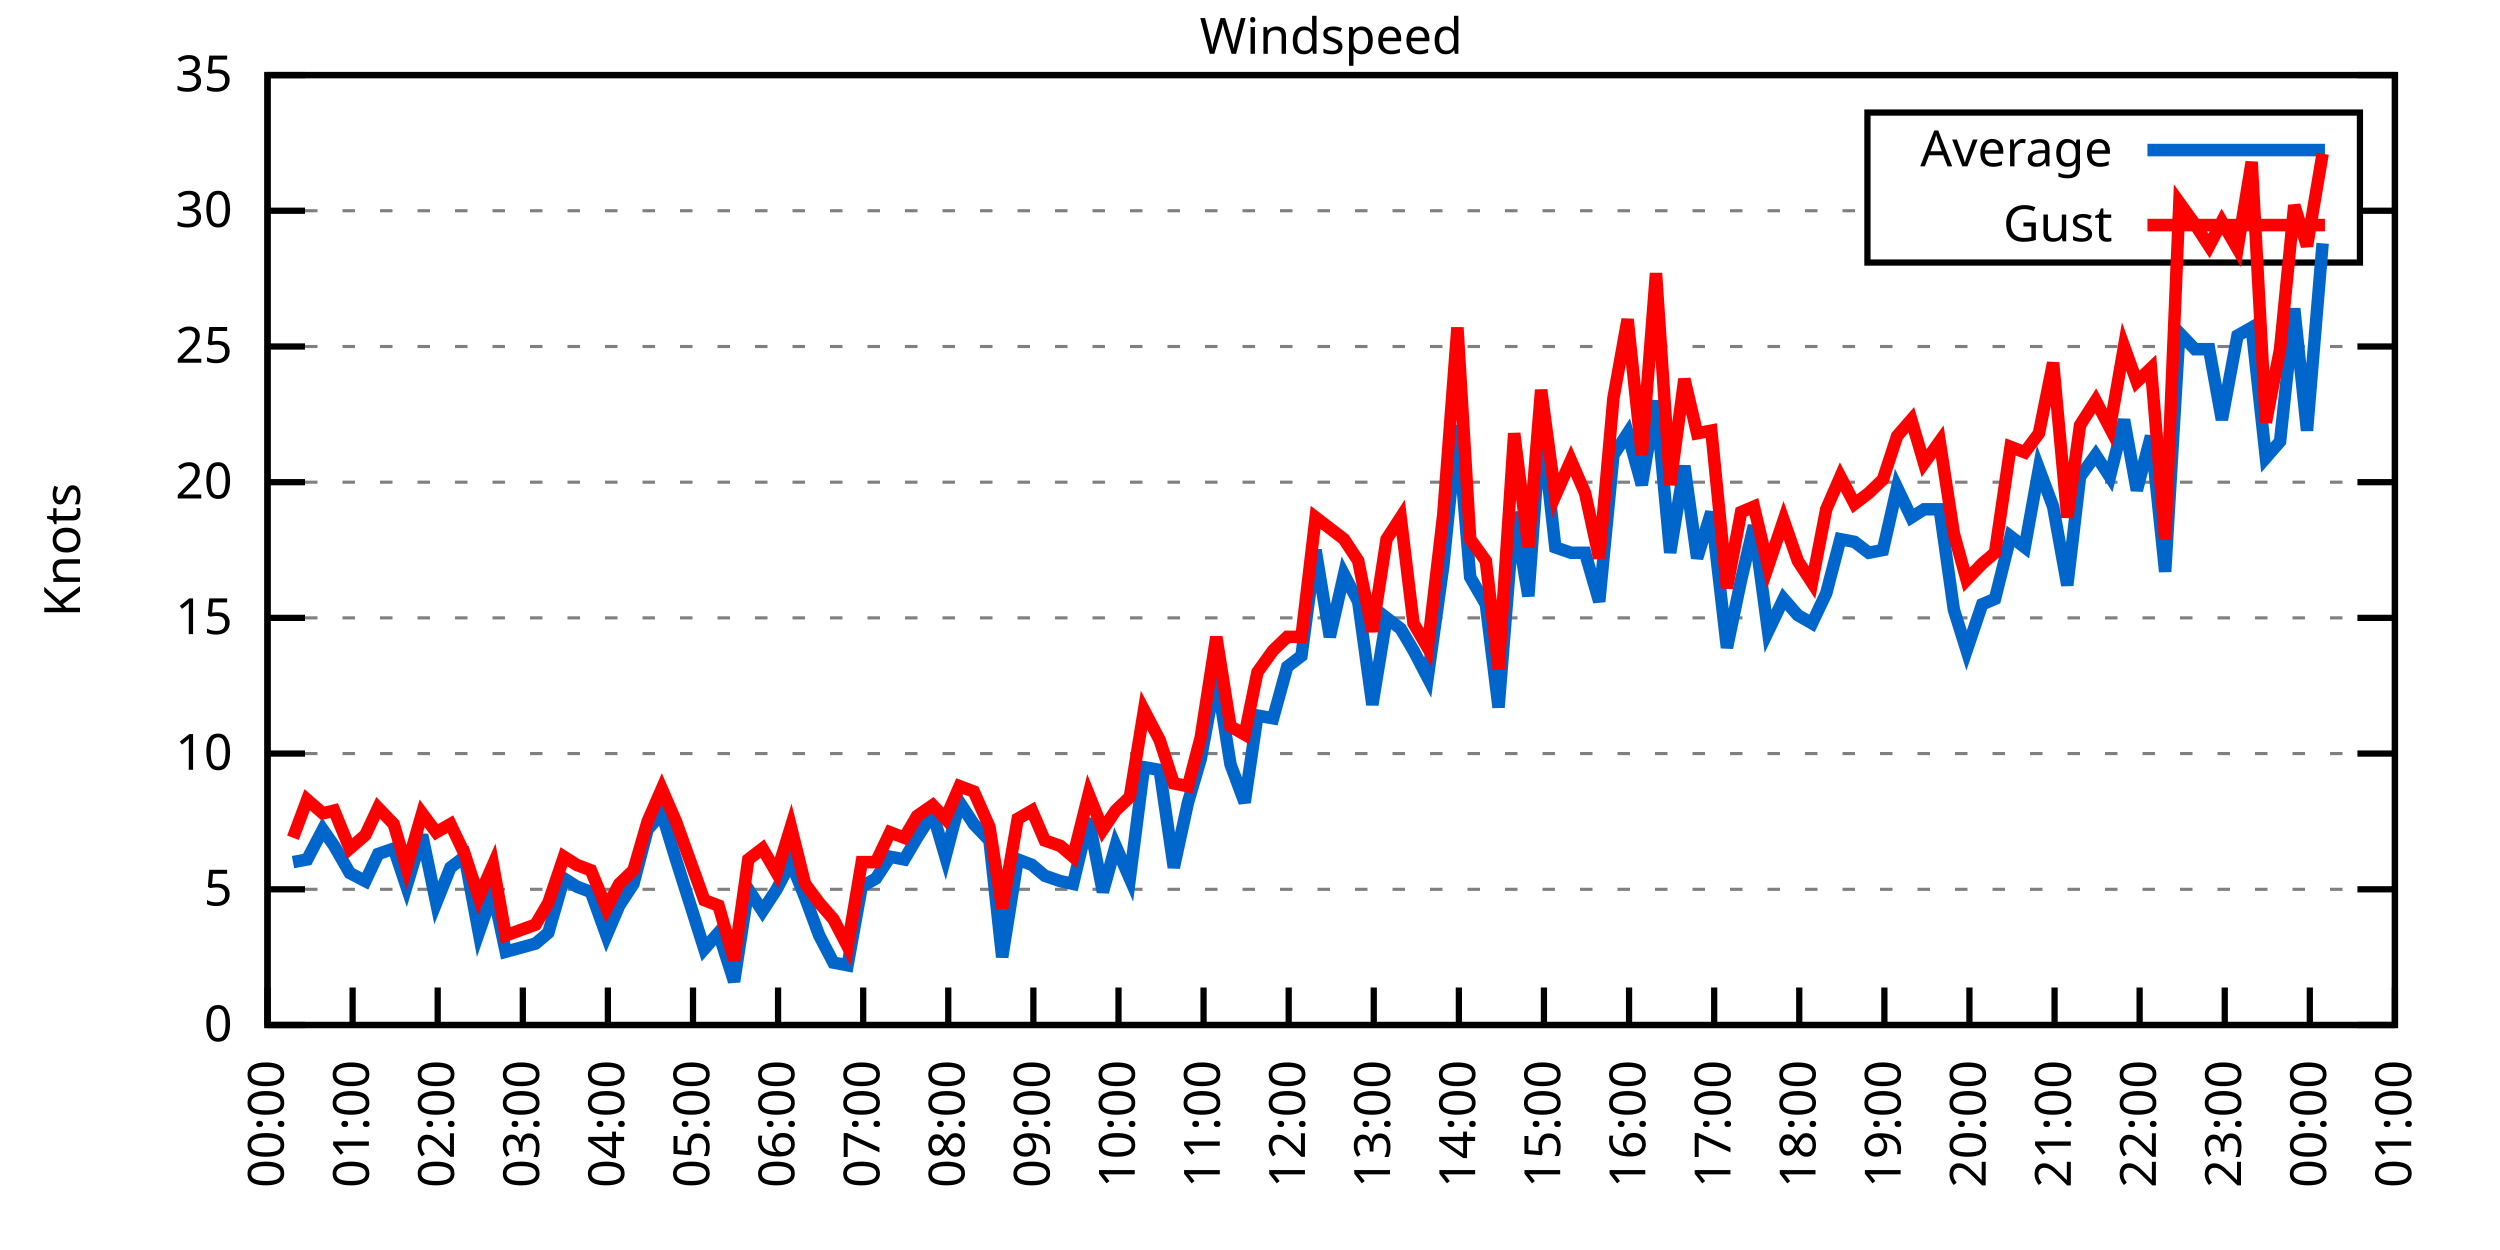
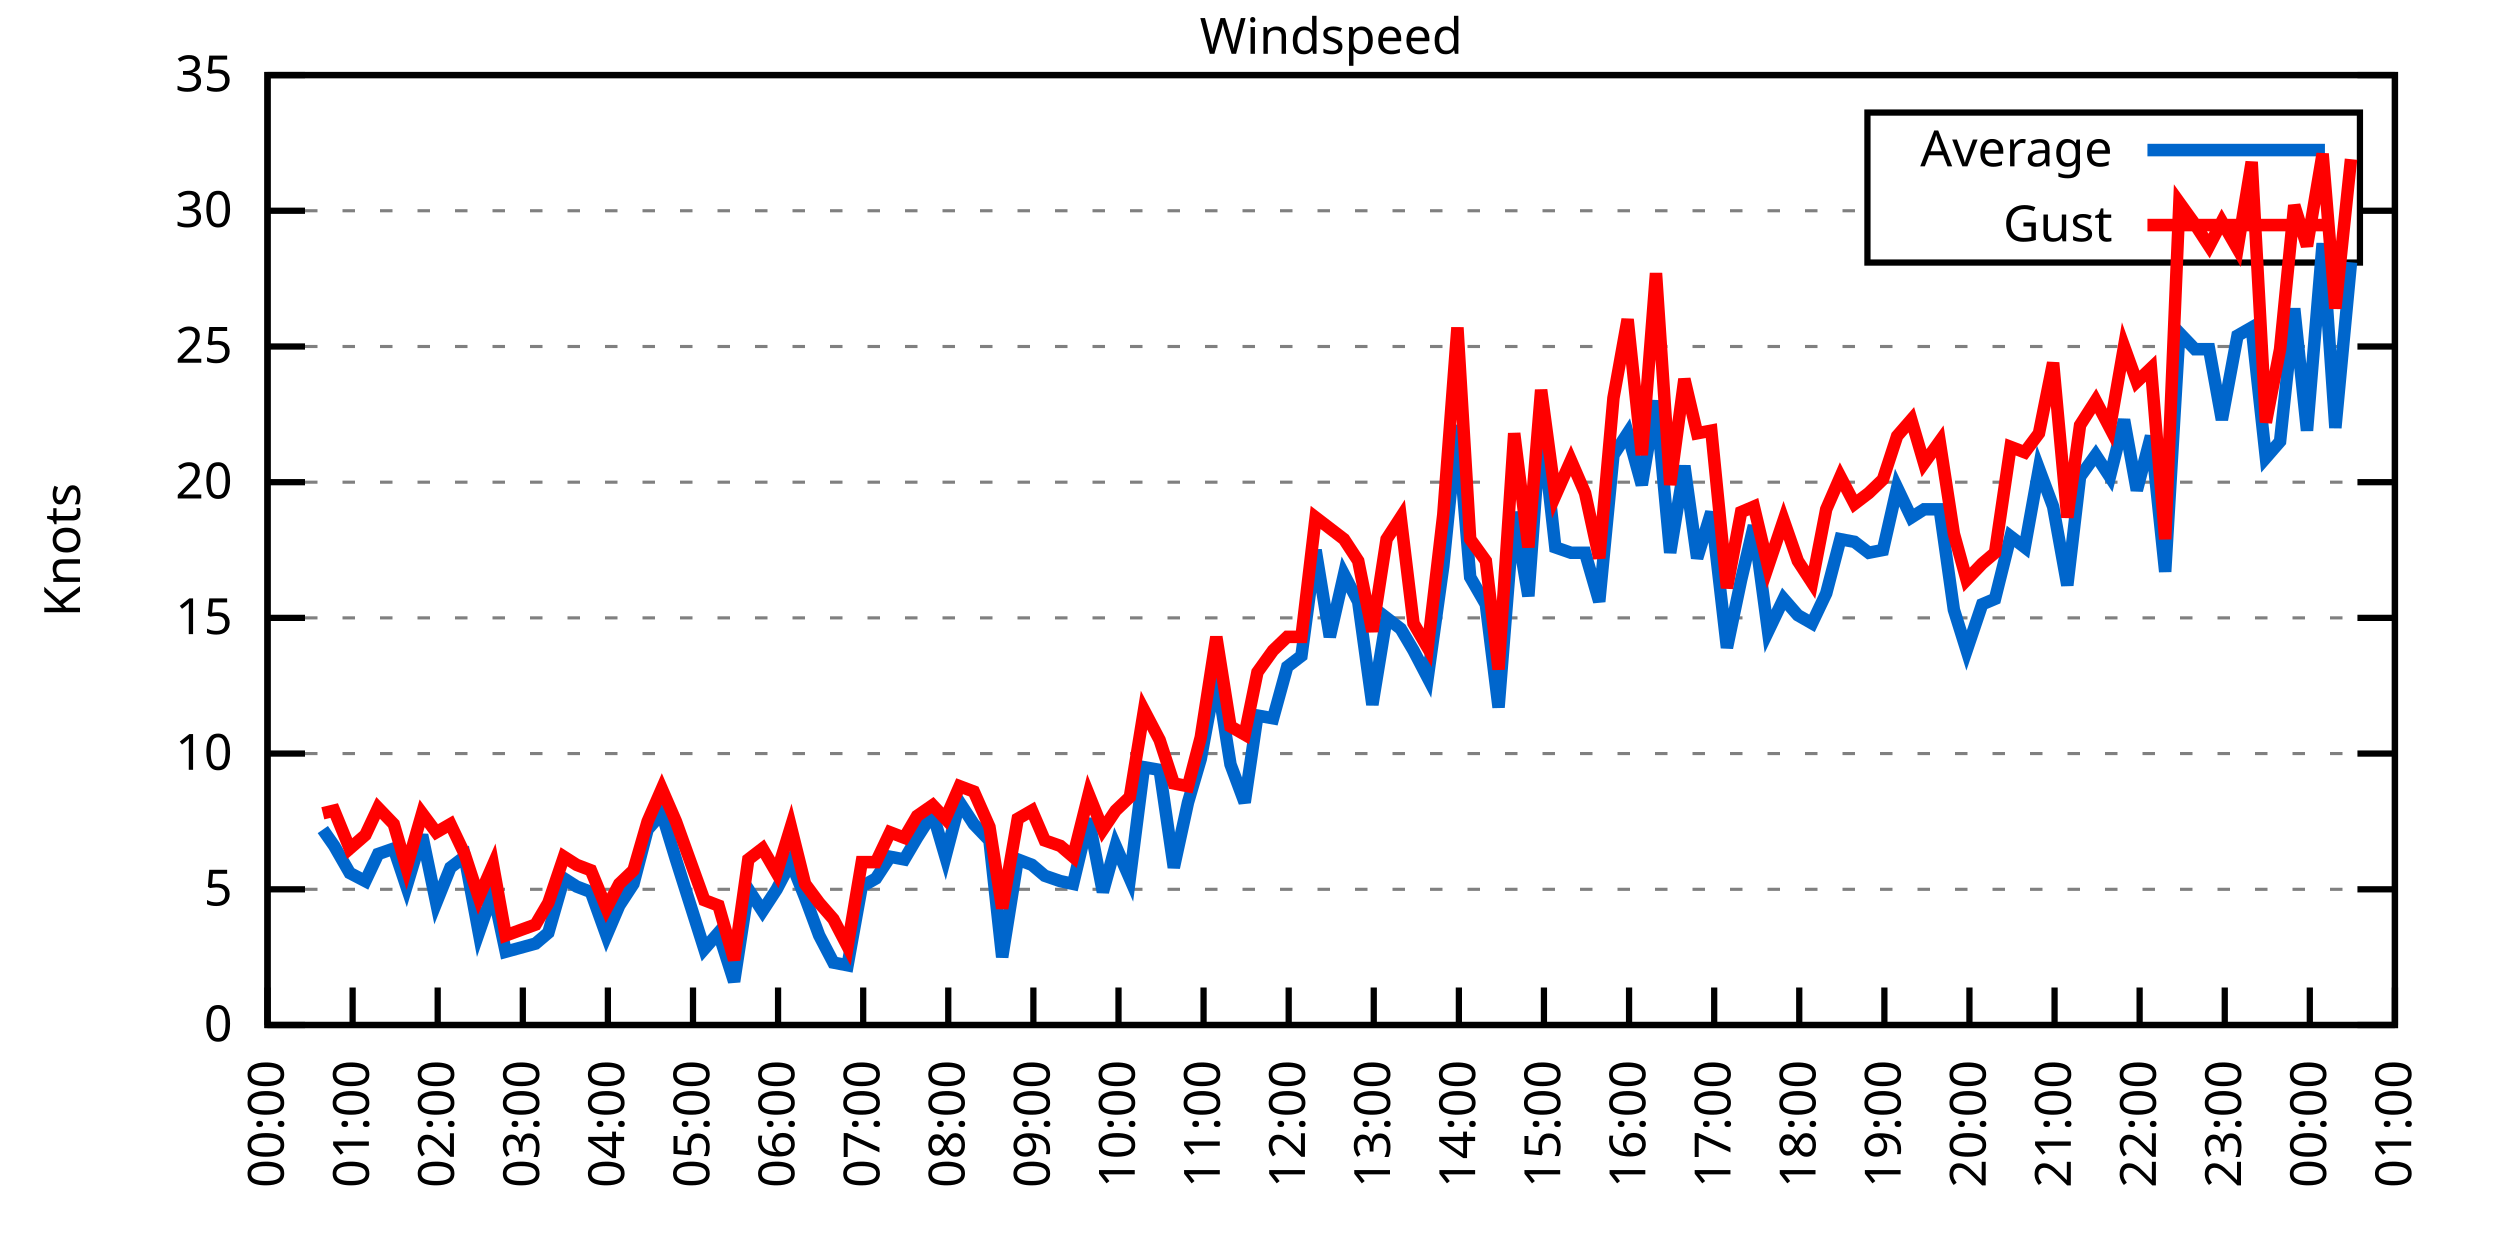
<svg xmlns="http://www.w3.org/2000/svg" xmlns:xlink="http://www.w3.org/1999/xlink" width="400" height="200" viewBox="0 0 400 200">
  <g id="gnuplot_canvas">
    <rect x="0" y="0" width="400" height="200" fill="none" />
    <defs>
      <circle id="gpDot" r="0.5" stroke-width="0.5" stroke="currentColor" />
      <path id="gpPt0" stroke-width="0.333" stroke="currentColor" d="M-1,0 h2 M0,-1 v2" />
      <path id="gpPt1" stroke-width="0.333" stroke="currentColor" d="M-1,-1 L1,1 M1,-1 L-1,1" />
      <path id="gpPt2" stroke-width="0.333" stroke="currentColor" d="M-1,0 L1,0 M0,-1 L0,1 M-1,-1 L1,1 M-1,1 L1,-1" />
      <rect id="gpPt3" stroke-width="0.333" stroke="currentColor" x="-1" y="-1" width="2" height="2" />
      <rect id="gpPt4" stroke-width="0.333" stroke="currentColor" fill="currentColor" x="-1" y="-1" width="2" height="2" />
      <circle id="gpPt5" stroke-width="0.333" stroke="currentColor" cx="0" cy="0" r="1" />
      <use xlink:href="#gpPt5" id="gpPt6" fill="currentColor" stroke="none" />
      <path id="gpPt7" stroke-width="0.333" stroke="currentColor" d="M0,-1.33 L-1.33,0.67 L1.33,0.67 z" />
      <use xlink:href="#gpPt7" id="gpPt8" fill="currentColor" stroke="none" />
      <use xlink:href="#gpPt7" id="gpPt9" stroke="currentColor" transform="rotate(180)" />
      <use xlink:href="#gpPt9" id="gpPt10" fill="currentColor" stroke="none" />
      <use xlink:href="#gpPt3" id="gpPt11" stroke="currentColor" transform="rotate(45)" />
      <use xlink:href="#gpPt11" id="gpPt12" fill="currentColor" stroke="none" />
      <path id="gpPt13" stroke-width="0.333" stroke="currentColor" d="M0,1.330 L1.265,0.411 L0.782,-1.067 L-0.782,-1.076 L-1.265,0.411 z" />
      <use xlink:href="#gpPt13" id="gpPt14" fill="currentColor" stroke="none" />
      <filter id="textbox" filterUnits="objectBoundingBox" x="0" y="0" height="1" width="1">
        <feFlood flood-color="white" flood-opacity="1" result="bgnd" />
        <feComposite in="SourceGraphic" in2="bgnd" operator="atop" />
      </filter>
      <filter id="greybox" filterUnits="objectBoundingBox" x="0" y="0" height="1" width="1">
        <feFlood flood-color="lightgrey" flood-opacity="1" result="grey" />
        <feComposite in="SourceGraphic" in2="grey" operator="atop" />
      </filter>
    </defs>
    <g fill="none" color="white" stroke="currentColor" stroke-width="1.00" stroke-linecap="butt" stroke-linejoin="miter">
</g>
    <g fill="none" color="black" stroke="currentColor" stroke-width="1.00" stroke-linecap="butt" stroke-linejoin="miter">
      <g stroke="none" shape-rendering="crispEdges">
        <polygon fill="rgb(255, 255, 255)" points="42.80,164.00 383.18,164.00 383.18,12.02 42.80,12.02 " />
      </g>
    </g>
    <g fill="none" color="black" stroke="currentColor" stroke-width="1.00" stroke-linecap="butt" stroke-linejoin="miter">
</g>
    <g fill="none" color="black" stroke="black" stroke-width="0.50" stroke-linecap="butt" stroke-linejoin="miter">
</g>
    <g fill="none" color="gray" stroke="currentColor" stroke-width="0.50" stroke-linecap="butt" stroke-linejoin="miter">
      <path stroke="gray" stroke-dasharray="2,4" class="gridline" d="M42.80,164.00 L383.19,164.00  " />
    </g>
    <g fill="none" color="gray" stroke="gray" stroke-width="1.00" stroke-linecap="butt" stroke-linejoin="miter">
</g>
    <g fill="none" color="black" stroke="currentColor" stroke-width="1.00" stroke-linecap="butt" stroke-linejoin="miter">
      <path stroke="black" d="M42.80,164.00 L48.80,164.00 M383.19,164.00 L377.19,164.00  " />
      <g transform="translate(37.20,166.60)" stroke="none" fill="black" font-family="Sans" font-size="8.00" text-anchor="end">
        <text>
          <tspan font-family="Sans"> 0</tspan>
        </text>
      </g>
    </g>
    <g fill="none" color="black" stroke="currentColor" stroke-width="1.00" stroke-linecap="butt" stroke-linejoin="miter">
</g>
    <g fill="none" color="black" stroke="black" stroke-width="0.50" stroke-linecap="butt" stroke-linejoin="miter">
</g>
    <g fill="none" color="gray" stroke="currentColor" stroke-width="0.50" stroke-linecap="butt" stroke-linejoin="miter">
      <path stroke="gray" stroke-dasharray="2,4" class="gridline" d="M42.80,142.29 L383.19,142.29  " />
    </g>
    <g fill="none" color="gray" stroke="gray" stroke-width="1.00" stroke-linecap="butt" stroke-linejoin="miter">
</g>
    <g fill="none" color="black" stroke="currentColor" stroke-width="1.00" stroke-linecap="butt" stroke-linejoin="miter">
      <path stroke="black" d="M42.80,142.29 L48.80,142.29 M383.19,142.29 L377.19,142.29  " />
      <g transform="translate(37.20,144.89)" stroke="none" fill="black" font-family="Sans" font-size="8.00" text-anchor="end">
        <text>
          <tspan font-family="Sans"> 5</tspan>
        </text>
      </g>
    </g>
    <g fill="none" color="black" stroke="currentColor" stroke-width="1.00" stroke-linecap="butt" stroke-linejoin="miter">
</g>
    <g fill="none" color="black" stroke="black" stroke-width="0.50" stroke-linecap="butt" stroke-linejoin="miter">
</g>
    <g fill="none" color="gray" stroke="currentColor" stroke-width="0.50" stroke-linecap="butt" stroke-linejoin="miter">
      <path stroke="gray" stroke-dasharray="2,4" class="gridline" d="M42.80,120.57 L383.19,120.57  " />
    </g>
    <g fill="none" color="gray" stroke="gray" stroke-width="1.00" stroke-linecap="butt" stroke-linejoin="miter">
</g>
    <g fill="none" color="black" stroke="currentColor" stroke-width="1.00" stroke-linecap="butt" stroke-linejoin="miter">
      <path stroke="black" d="M42.80,120.57 L48.80,120.57 M383.19,120.57 L377.19,120.57  " />
      <g transform="translate(37.20,123.17)" stroke="none" fill="black" font-family="Sans" font-size="8.00" text-anchor="end">
        <text>
          <tspan font-family="Sans"> 10</tspan>
        </text>
      </g>
    </g>
    <g fill="none" color="black" stroke="currentColor" stroke-width="1.00" stroke-linecap="butt" stroke-linejoin="miter">
</g>
    <g fill="none" color="black" stroke="black" stroke-width="0.50" stroke-linecap="butt" stroke-linejoin="miter">
</g>
    <g fill="none" color="gray" stroke="currentColor" stroke-width="0.50" stroke-linecap="butt" stroke-linejoin="miter">
      <path stroke="gray" stroke-dasharray="2,4" class="gridline" d="M42.80,98.86 L383.19,98.86  " />
    </g>
    <g fill="none" color="gray" stroke="gray" stroke-width="1.00" stroke-linecap="butt" stroke-linejoin="miter">
</g>
    <g fill="none" color="black" stroke="currentColor" stroke-width="1.00" stroke-linecap="butt" stroke-linejoin="miter">
      <path stroke="black" d="M42.80,98.86 L48.80,98.86 M383.19,98.86 L377.19,98.86  " />
      <g transform="translate(37.20,101.46)" stroke="none" fill="black" font-family="Sans" font-size="8.00" text-anchor="end">
        <text>
          <tspan font-family="Sans"> 15</tspan>
        </text>
      </g>
    </g>
    <g fill="none" color="black" stroke="currentColor" stroke-width="1.00" stroke-linecap="butt" stroke-linejoin="miter">
</g>
    <g fill="none" color="black" stroke="black" stroke-width="0.50" stroke-linecap="butt" stroke-linejoin="miter">
</g>
    <g fill="none" color="gray" stroke="currentColor" stroke-width="0.50" stroke-linecap="butt" stroke-linejoin="miter">
      <path stroke="gray" stroke-dasharray="2,4" class="gridline" d="M42.80,77.15 L383.19,77.15  " />
    </g>
    <g fill="none" color="gray" stroke="gray" stroke-width="1.00" stroke-linecap="butt" stroke-linejoin="miter">
</g>
    <g fill="none" color="black" stroke="currentColor" stroke-width="1.00" stroke-linecap="butt" stroke-linejoin="miter">
      <path stroke="black" d="M42.80,77.15 L48.80,77.15 M383.19,77.15 L377.19,77.15  " />
      <g transform="translate(37.20,79.75)" stroke="none" fill="black" font-family="Sans" font-size="8.00" text-anchor="end">
        <text>
          <tspan font-family="Sans"> 20</tspan>
        </text>
      </g>
    </g>
    <g fill="none" color="black" stroke="currentColor" stroke-width="1.00" stroke-linecap="butt" stroke-linejoin="miter">
</g>
    <g fill="none" color="black" stroke="black" stroke-width="0.50" stroke-linecap="butt" stroke-linejoin="miter">
</g>
    <g fill="none" color="gray" stroke="currentColor" stroke-width="0.50" stroke-linecap="butt" stroke-linejoin="miter">
      <path stroke="gray" stroke-dasharray="2,4" class="gridline" d="M42.80,55.44 L383.19,55.44  " />
    </g>
    <g fill="none" color="gray" stroke="gray" stroke-width="1.00" stroke-linecap="butt" stroke-linejoin="miter">
</g>
    <g fill="none" color="black" stroke="currentColor" stroke-width="1.00" stroke-linecap="butt" stroke-linejoin="miter">
      <path stroke="black" d="M42.80,55.44 L48.80,55.44 M383.19,55.44 L377.19,55.44  " />
      <g transform="translate(37.20,58.04)" stroke="none" fill="black" font-family="Sans" font-size="8.00" text-anchor="end">
        <text>
          <tspan font-family="Sans"> 25</tspan>
        </text>
      </g>
    </g>
    <g fill="none" color="black" stroke="currentColor" stroke-width="1.00" stroke-linecap="butt" stroke-linejoin="miter">
</g>
    <g fill="none" color="black" stroke="black" stroke-width="0.50" stroke-linecap="butt" stroke-linejoin="miter">
</g>
    <g fill="none" color="gray" stroke="currentColor" stroke-width="0.50" stroke-linecap="butt" stroke-linejoin="miter">
      <path stroke="gray" stroke-dasharray="2,4" class="gridline" d="M42.80,33.72 L298.79,33.72 M377.59,33.72 L383.19,33.72  " />
    </g>
    <g fill="none" color="gray" stroke="gray" stroke-width="1.00" stroke-linecap="butt" stroke-linejoin="miter">
</g>
    <g fill="none" color="black" stroke="currentColor" stroke-width="1.00" stroke-linecap="butt" stroke-linejoin="miter">
      <path stroke="black" d="M42.80,33.72 L48.80,33.72 M383.19,33.72 L377.19,33.72  " />
      <g transform="translate(37.20,36.32)" stroke="none" fill="black" font-family="Sans" font-size="8.00" text-anchor="end">
        <text>
          <tspan font-family="Sans"> 30</tspan>
        </text>
      </g>
    </g>
    <g fill="none" color="black" stroke="currentColor" stroke-width="1.00" stroke-linecap="butt" stroke-linejoin="miter">
</g>
    <g fill="none" color="black" stroke="black" stroke-width="0.50" stroke-linecap="butt" stroke-linejoin="miter">
</g>
    <g fill="none" color="gray" stroke="currentColor" stroke-width="0.50" stroke-linecap="butt" stroke-linejoin="miter">
      <path stroke="gray" stroke-dasharray="2,4" class="gridline" d="M42.80,12.01 L383.19,12.01  " />
    </g>
    <g fill="none" color="gray" stroke="gray" stroke-width="1.00" stroke-linecap="butt" stroke-linejoin="miter">
</g>
    <g fill="none" color="black" stroke="currentColor" stroke-width="1.00" stroke-linecap="butt" stroke-linejoin="miter">
      <path stroke="black" d="M42.80,12.01 L48.80,12.01 M383.19,12.01 L377.19,12.01  " />
      <g transform="translate(37.20,14.61)" stroke="none" fill="black" font-family="Sans" font-size="8.00" text-anchor="end">
        <text>
          <tspan font-family="Sans"> 35</tspan>
        </text>
      </g>
    </g>
    <g fill="none" color="black" stroke="currentColor" stroke-width="1.00" stroke-linecap="butt" stroke-linejoin="miter">
      <path stroke="black" d="M42.80,164.00 L42.80,158.00  " />
      <g transform="translate(45.40,169.60) rotate(270.00)" stroke="none" fill="black" font-family="Sans" font-size="8.00" text-anchor="end">
        <text>
          <tspan font-family="Sans">00:00</tspan>
        </text>
      </g>
    </g>
    <g fill="none" color="black" stroke="currentColor" stroke-width="1.00" stroke-linecap="butt" stroke-linejoin="miter">
      <path stroke="black" d="M56.42,164.00 L56.42,158.00  " />
      <g transform="translate(59.02,169.60) rotate(270.00)" stroke="none" fill="black" font-family="Sans" font-size="8.00" text-anchor="end">
        <text>
          <tspan font-family="Sans">01:00</tspan>
        </text>
      </g>
    </g>
    <g fill="none" color="black" stroke="currentColor" stroke-width="1.00" stroke-linecap="butt" stroke-linejoin="miter">
      <path stroke="black" d="M70.03,164.00 L70.03,158.00  " />
      <g transform="translate(72.63,169.60) rotate(270.00)" stroke="none" fill="black" font-family="Sans" font-size="8.00" text-anchor="end">
        <text>
          <tspan font-family="Sans">02:00</tspan>
        </text>
      </g>
    </g>
    <g fill="none" color="black" stroke="currentColor" stroke-width="1.00" stroke-linecap="butt" stroke-linejoin="miter">
      <path stroke="black" d="M83.65,164.00 L83.65,158.00  " />
      <g transform="translate(86.25,169.60) rotate(270.00)" stroke="none" fill="black" font-family="Sans" font-size="8.00" text-anchor="end">
        <text>
          <tspan font-family="Sans">03:00</tspan>
        </text>
      </g>
    </g>
    <g fill="none" color="black" stroke="currentColor" stroke-width="1.00" stroke-linecap="butt" stroke-linejoin="miter">
      <path stroke="black" d="M97.26,164.00 L97.26,158.00  " />
      <g transform="translate(99.86,169.60) rotate(270.00)" stroke="none" fill="black" font-family="Sans" font-size="8.00" text-anchor="end">
        <text>
          <tspan font-family="Sans">04:00</tspan>
        </text>
      </g>
    </g>
    <g fill="none" color="black" stroke="currentColor" stroke-width="1.00" stroke-linecap="butt" stroke-linejoin="miter">
      <path stroke="black" d="M110.88,164.00 L110.88,158.00  " />
      <g transform="translate(113.48,169.60) rotate(270.00)" stroke="none" fill="black" font-family="Sans" font-size="8.00" text-anchor="end">
        <text>
          <tspan font-family="Sans">05:00</tspan>
        </text>
      </g>
    </g>
    <g fill="none" color="black" stroke="currentColor" stroke-width="1.00" stroke-linecap="butt" stroke-linejoin="miter">
      <path stroke="black" d="M124.49,164.00 L124.49,158.00  " />
      <g transform="translate(127.09,169.60) rotate(270.00)" stroke="none" fill="black" font-family="Sans" font-size="8.00" text-anchor="end">
        <text>
          <tspan font-family="Sans">06:00</tspan>
        </text>
      </g>
    </g>
    <g fill="none" color="black" stroke="currentColor" stroke-width="1.00" stroke-linecap="butt" stroke-linejoin="miter">
      <path stroke="black" d="M138.11,164.00 L138.11,158.00  " />
      <g transform="translate(140.71,169.60) rotate(270.00)" stroke="none" fill="black" font-family="Sans" font-size="8.00" text-anchor="end">
        <text>
          <tspan font-family="Sans">07:00</tspan>
        </text>
      </g>
    </g>
    <g fill="none" color="black" stroke="currentColor" stroke-width="1.00" stroke-linecap="butt" stroke-linejoin="miter">
      <path stroke="black" d="M151.72,164.00 L151.72,158.00  " />
      <g transform="translate(154.32,169.60) rotate(270.00)" stroke="none" fill="black" font-family="Sans" font-size="8.00" text-anchor="end">
        <text>
          <tspan font-family="Sans">08:00</tspan>
        </text>
      </g>
    </g>
    <g fill="none" color="black" stroke="currentColor" stroke-width="1.00" stroke-linecap="butt" stroke-linejoin="miter">
      <path stroke="black" d="M165.34,164.00 L165.34,158.00  " />
      <g transform="translate(167.94,169.60) rotate(270.00)" stroke="none" fill="black" font-family="Sans" font-size="8.00" text-anchor="end">
        <text>
          <tspan font-family="Sans">09:00</tspan>
        </text>
      </g>
    </g>
    <g fill="none" color="black" stroke="currentColor" stroke-width="1.00" stroke-linecap="butt" stroke-linejoin="miter">
      <path stroke="black" d="M178.96,164.00 L178.96,158.00  " />
      <g transform="translate(181.56,169.60) rotate(270.00)" stroke="none" fill="black" font-family="Sans" font-size="8.00" text-anchor="end">
        <text>
          <tspan font-family="Sans">10:00</tspan>
        </text>
      </g>
    </g>
    <g fill="none" color="black" stroke="currentColor" stroke-width="1.00" stroke-linecap="butt" stroke-linejoin="miter">
      <path stroke="black" d="M192.57,164.00 L192.57,158.00  " />
      <g transform="translate(195.17,169.60) rotate(270.00)" stroke="none" fill="black" font-family="Sans" font-size="8.00" text-anchor="end">
        <text>
          <tspan font-family="Sans">11:00</tspan>
        </text>
      </g>
    </g>
    <g fill="none" color="black" stroke="currentColor" stroke-width="1.00" stroke-linecap="butt" stroke-linejoin="miter">
      <path stroke="black" d="M206.19,164.00 L206.19,158.00  " />
      <g transform="translate(208.79,169.60) rotate(270.00)" stroke="none" fill="black" font-family="Sans" font-size="8.00" text-anchor="end">
        <text>
          <tspan font-family="Sans">12:00</tspan>
        </text>
      </g>
    </g>
    <g fill="none" color="black" stroke="currentColor" stroke-width="1.00" stroke-linecap="butt" stroke-linejoin="miter">
      <path stroke="black" d="M219.80,164.00 L219.80,158.00  " />
      <g transform="translate(222.40,169.60) rotate(270.00)" stroke="none" fill="black" font-family="Sans" font-size="8.00" text-anchor="end">
        <text>
          <tspan font-family="Sans">13:00</tspan>
        </text>
      </g>
    </g>
    <g fill="none" color="black" stroke="currentColor" stroke-width="1.00" stroke-linecap="butt" stroke-linejoin="miter">
      <path stroke="black" d="M233.42,164.00 L233.42,158.00  " />
      <g transform="translate(236.02,169.60) rotate(270.00)" stroke="none" fill="black" font-family="Sans" font-size="8.00" text-anchor="end">
        <text>
          <tspan font-family="Sans">14:00</tspan>
        </text>
      </g>
    </g>
    <g fill="none" color="black" stroke="currentColor" stroke-width="1.00" stroke-linecap="butt" stroke-linejoin="miter">
      <path stroke="black" d="M247.03,164.00 L247.03,158.00  " />
      <g transform="translate(249.63,169.60) rotate(270.00)" stroke="none" fill="black" font-family="Sans" font-size="8.00" text-anchor="end">
        <text>
          <tspan font-family="Sans">15:00</tspan>
        </text>
      </g>
    </g>
    <g fill="none" color="black" stroke="currentColor" stroke-width="1.00" stroke-linecap="butt" stroke-linejoin="miter">
      <path stroke="black" d="M260.65,164.00 L260.65,158.00  " />
      <g transform="translate(263.25,169.60) rotate(270.00)" stroke="none" fill="black" font-family="Sans" font-size="8.00" text-anchor="end">
        <text>
          <tspan font-family="Sans">16:00</tspan>
        </text>
      </g>
    </g>
    <g fill="none" color="black" stroke="currentColor" stroke-width="1.00" stroke-linecap="butt" stroke-linejoin="miter">
      <path stroke="black" d="M274.27,164.00 L274.27,158.00  " />
      <g transform="translate(276.87,169.60) rotate(270.00)" stroke="none" fill="black" font-family="Sans" font-size="8.00" text-anchor="end">
        <text>
          <tspan font-family="Sans">17:00</tspan>
        </text>
      </g>
    </g>
    <g fill="none" color="black" stroke="currentColor" stroke-width="1.00" stroke-linecap="butt" stroke-linejoin="miter">
      <path stroke="black" d="M287.88,164.00 L287.88,158.00  " />
      <g transform="translate(290.48,169.60) rotate(270.00)" stroke="none" fill="black" font-family="Sans" font-size="8.00" text-anchor="end">
        <text>
          <tspan font-family="Sans">18:00</tspan>
        </text>
      </g>
    </g>
    <g fill="none" color="black" stroke="currentColor" stroke-width="1.00" stroke-linecap="butt" stroke-linejoin="miter">
      <path stroke="black" d="M301.50,164.00 L301.50,158.00  " />
      <g transform="translate(304.10,169.60) rotate(270.00)" stroke="none" fill="black" font-family="Sans" font-size="8.00" text-anchor="end">
        <text>
          <tspan font-family="Sans">19:00</tspan>
        </text>
      </g>
    </g>
    <g fill="none" color="black" stroke="currentColor" stroke-width="1.00" stroke-linecap="butt" stroke-linejoin="miter">
      <path stroke="black" d="M315.11,164.00 L315.11,158.00  " />
      <g transform="translate(317.71,169.60) rotate(270.00)" stroke="none" fill="black" font-family="Sans" font-size="8.00" text-anchor="end">
        <text>
          <tspan font-family="Sans">20:00</tspan>
        </text>
      </g>
    </g>
    <g fill="none" color="black" stroke="currentColor" stroke-width="1.00" stroke-linecap="butt" stroke-linejoin="miter">
      <path stroke="black" d="M328.73,164.00 L328.73,158.00  " />
      <g transform="translate(331.33,169.60) rotate(270.00)" stroke="none" fill="black" font-family="Sans" font-size="8.00" text-anchor="end">
        <text>
          <tspan font-family="Sans">21:00</tspan>
        </text>
      </g>
    </g>
    <g fill="none" color="black" stroke="currentColor" stroke-width="1.00" stroke-linecap="butt" stroke-linejoin="miter">
      <path stroke="black" d="M342.34,164.00 L342.34,158.00  " />
      <g transform="translate(344.94,169.60) rotate(270.00)" stroke="none" fill="black" font-family="Sans" font-size="8.00" text-anchor="end">
        <text>
          <tspan font-family="Sans">22:00</tspan>
        </text>
      </g>
    </g>
    <g fill="none" color="black" stroke="currentColor" stroke-width="1.00" stroke-linecap="butt" stroke-linejoin="miter">
      <path stroke="black" d="M355.96,164.00 L355.96,158.00  " />
      <g transform="translate(358.56,169.60) rotate(270.00)" stroke="none" fill="black" font-family="Sans" font-size="8.00" text-anchor="end">
        <text>
          <tspan font-family="Sans">23:00</tspan>
        </text>
      </g>
    </g>
    <g fill="none" color="black" stroke="currentColor" stroke-width="1.00" stroke-linecap="butt" stroke-linejoin="miter">
      <path stroke="black" d="M369.57,164.00 L369.57,158.00  " />
      <g transform="translate(372.17,169.60) rotate(270.00)" stroke="none" fill="black" font-family="Sans" font-size="8.00" text-anchor="end">
        <text>
          <tspan font-family="Sans">00:00</tspan>
        </text>
      </g>
    </g>
    <g fill="none" color="black" stroke="currentColor" stroke-width="1.00" stroke-linecap="butt" stroke-linejoin="miter">
      <path stroke="black" d="M383.19,164.00 L383.19,158.00  " />
      <g transform="translate(385.79,169.60) rotate(270.00)" stroke="none" fill="black" font-family="Sans" font-size="8.00" text-anchor="end">
        <text>
          <tspan font-family="Sans">01:00</tspan>
        </text>
      </g>
    </g>
    <g fill="none" color="black" stroke="currentColor" stroke-width="1.00" stroke-linecap="butt" stroke-linejoin="miter">
</g>
    <g fill="none" color="black" stroke="currentColor" stroke-width="1.00" stroke-linecap="butt" stroke-linejoin="miter">
      <path stroke="black" d="M42.80,12.01 L42.80,164.00 L383.19,164.00 L383.19,12.01 L42.80,12.01 Z  " />
    </g>
    <g fill="none" color="black" stroke="currentColor" stroke-width="1.00" stroke-linecap="butt" stroke-linejoin="miter">
</g>
    <g fill="none" color="black" stroke="currentColor" stroke-width="1.00" stroke-linecap="butt" stroke-linejoin="miter">
      <path stroke="black" d="M298.79,42.01 L298.79,18.01 L377.59,18.01 L377.59,42.01 L298.79,42.01 Z  " />
    </g>
    <g id="Windspeed_plot_1">
      <g fill="none" color="white" stroke="black" stroke-width="2.00" stroke-linecap="butt" stroke-linejoin="miter">
</g>
      <g fill="none" color="black" stroke="currentColor" stroke-width="2.00" stroke-linecap="butt" stroke-linejoin="miter">
        <g transform="translate(337.99,26.61)" stroke="none" fill="black" font-family="Sans" font-size="8.00" text-anchor="end">
          <text>
            <tspan font-family="Sans">Average</tspan>
          </text>
        </g>
      </g>
      <g fill="none" color="black" stroke="currentColor" stroke-width="2.00" stroke-linecap="butt" stroke-linejoin="miter">
-         <path stroke="rgb(  0, 102, 204)" d="M343.59,24.01 L371.99,24.01 M46.88,137.94 L49.15,137.51 L51.65,132.73 L53.47,135.34 L55.96,139.68 L58.46,140.98   L60.50,136.64 L63.00,135.77 L65.04,141.85 L67.54,133.60 L69.80,144.46 L72.07,138.81 L74.34,137.08 L76.61,149.24   L78.88,142.72 L80.92,152.28 L85.69,150.97 L87.73,149.24 L90.23,140.55 L92.27,141.85 L94.54,142.72 L97.04,149.67   L99.08,144.89 L101.35,141.42 L103.62,132.73 L105.89,130.13 L108.15,137.51 L112.69,151.84 L114.96,149.24 L117.46,157.05   L119.73,142.29 L122.00,145.76 L124.27,142.29 L126.54,137.94 L128.81,143.59 L131.07,149.67 L133.34,154.01 L135.61,154.45   L137.88,141.85 L140.15,140.55 L142.42,137.08 L144.69,137.51 L146.73,134.04 L149.23,130.13 L151.27,137.08 L153.54,128.39   L155.81,131.86 L158.31,134.47 L160.35,153.14 L162.84,137.51 L165.11,138.38 L167.16,140.12 L169.65,140.98 L171.69,141.42   L174.19,131.00 L176.46,142.72 L178.50,135.34 L180.77,140.55 L183.04,122.75 L185.54,123.18 L187.81,138.81 L190.08,128.39   L192.12,121.44 L194.61,107.98 L196.88,122.31 L199.15,128.39 L201.19,114.49 L203.69,114.93 L205.96,106.68 L208.23,104.94   L210.50,88.00 L212.77,101.90 L215.04,91.91 L217.31,96.26 L219.58,112.76 L221.85,98.86 L224.11,100.60 L226.16,104.07   L228.43,108.42 L230.92,90.61 L233.19,68.03 L235.23,92.35 L237.73,96.69 L239.77,113.19 L242.27,81.93 L244.54,95.39   L246.58,67.16 L248.85,87.57 L251.35,88.44 L253.61,88.44 L255.88,96.26 L258.15,72.81 L260.42,69.33 L262.69,77.58   L264.96,64.12 L267.23,88.44 L269.50,74.54 L271.54,89.31 L273.81,81.93 L276.31,103.64 L278.58,92.78 L280.62,84.10   L282.89,101.03 L285.38,95.82 L287.65,98.43 L289.92,99.73 L292.19,94.95 L294.46,86.27 L296.73,86.70 L299.00,88.44   L301.27,88.00 L303.54,78.02 L305.81,82.79 L307.85,81.49 L310.35,81.49 L312.62,97.56 L314.66,104.07 L317.15,96.69   L319.20,95.82 L321.69,85.83 L323.96,87.57 L326.23,74.98 L328.50,81.06 L330.77,93.65 L332.81,76.28 L335.31,72.81   L337.58,76.28 L339.85,67.16 L341.89,78.45 L344.16,69.77 L346.43,91.48 L348.70,53.26 L351.19,55.87 L353.46,55.87   L355.50,67.16 L358.00,53.70 L360.27,52.40 L362.54,73.24 L364.81,70.63 L367.08,49.36 L369.12,68.90 L371.62,38.93    " />
+         <path stroke="rgb(  0, 102, 204)" d="M343.59,24.01 L371.99,24.01 M51.65,132.73 L53.47,135.34 L55.96,139.68 L58.46,140.98 L60.50,136.64 L63.00,135.77   L65.04,141.85 L67.54,133.60 L69.80,144.46 L72.07,138.81 L74.34,137.08 L76.61,149.24 L78.88,142.72 L80.92,152.28   L85.69,150.97 L87.73,149.24 L90.23,140.55 L92.27,141.85 L94.54,142.72 L97.04,149.67 L99.08,144.89 L101.35,141.42   L103.62,132.73 L105.89,130.13 L108.15,137.51 L112.69,151.84 L114.96,149.24 L117.46,157.05 L119.73,142.29 L122.00,145.76   L124.27,142.29 L126.54,137.94 L128.81,143.59 L131.07,149.67 L133.34,154.01 L135.61,154.45 L137.88,141.85 L140.15,140.55   L142.42,137.08 L144.69,137.51 L146.73,134.04 L149.23,130.13 L151.27,137.08 L153.54,128.39 L155.81,131.86 L158.31,134.47   L160.35,153.14 L162.84,137.51 L165.11,138.38 L167.16,140.12 L169.65,140.98 L171.69,141.42 L174.19,131.00 L176.46,142.72   L178.50,135.34 L180.77,140.55 L183.04,122.75 L185.54,123.18 L187.81,138.81 L190.08,128.39 L192.12,121.44 L194.61,107.98   L196.88,122.31 L199.15,128.39 L201.19,114.49 L203.69,114.93 L205.96,106.68 L208.23,104.94 L210.50,88.00 L212.77,101.90   L215.04,91.91 L217.31,96.26 L219.58,112.76 L221.85,98.86 L224.11,100.60 L226.16,104.07 L228.43,108.42 L230.92,90.61   L233.19,68.03 L235.23,92.35 L237.73,96.69 L239.77,113.19 L242.27,81.93 L244.54,95.39 L246.58,67.16 L248.85,87.57   L251.35,88.44 L253.61,88.44 L255.88,96.26 L258.15,72.81 L260.42,69.33 L262.69,77.58 L264.96,64.12 L267.23,88.44   L269.50,74.54 L271.54,89.31 L273.81,81.93 L276.31,103.64 L278.58,92.78 L280.62,84.10 L282.89,101.03 L285.38,95.82   L287.65,98.43 L289.92,99.73 L292.19,94.95 L294.46,86.27 L296.73,86.70 L299.00,88.44 L301.27,88.00 L303.54,78.02   L305.81,82.79 L307.85,81.49 L310.35,81.49 L312.62,97.56 L314.66,104.07 L317.15,96.69 L319.20,95.82 L321.69,85.83   L323.96,87.57 L326.23,74.98 L328.50,81.06 L330.77,93.65 L332.81,76.28 L335.31,72.81 L337.58,76.28 L339.85,67.16   L341.89,78.45 L344.16,69.77 L346.43,91.48 L348.70,53.26 L351.19,55.87 L353.46,55.87 L355.50,67.16 L358.00,53.70   L360.27,52.40 L362.54,73.24 L364.81,70.63 L367.08,49.36 L369.12,68.90 L371.62,38.93 L373.66,68.46 L376.16,41.97    " />
      </g>
    </g>
    <g id="Windspeed_plot_2">
      <g fill="none" color="black" stroke="currentColor" stroke-width="2.00" stroke-linecap="butt" stroke-linejoin="miter">
        <g transform="translate(337.99,38.61)" stroke="none" fill="black" font-family="Sans" font-size="8.00" text-anchor="end">
          <text>
            <tspan font-family="Sans">Gust</tspan>
          </text>
        </g>
      </g>
      <g fill="none" color="black" stroke="currentColor" stroke-width="2.00" stroke-linecap="butt" stroke-linejoin="miter">
-         <path stroke="rgb(255,   0,   0)" d="M343.59,36.01 L371.99,36.01 M46.88,134.04 L49.15,127.96 L51.65,130.13 L53.47,129.69 L55.96,135.77 L58.46,133.60   L60.50,129.26 L63.00,131.86 L65.04,138.81 L67.54,130.13 L69.80,133.17 L72.07,131.86 L74.34,136.64 L76.61,143.59   L78.88,138.38 L80.92,149.67 L85.69,147.93 L87.73,144.46 L90.23,137.08 L92.27,138.38 L94.54,139.25 L97.04,145.33   L99.08,141.42 L101.35,139.25 L103.62,131.43 L105.89,126.22 L108.15,131.43 L112.69,144.02 L114.96,144.89 L117.46,153.58   L119.73,137.51 L122.00,135.77 L124.27,139.68 L126.54,132.30 L128.81,141.42 L131.07,144.46 L133.34,147.06 L135.61,151.41   L137.88,137.94 L140.15,137.94 L142.42,133.17 L144.69,134.04 L146.73,130.56 L149.23,128.83 L151.27,131.00 L153.54,125.79   L155.81,126.65 L158.31,132.30 L160.35,145.33 L162.84,131.00 L165.11,129.69 L167.16,134.47 L169.65,135.34 L171.69,137.08   L174.19,127.09 L176.46,132.73 L178.50,129.69 L180.77,127.52 L183.04,113.63 L185.54,118.40 L187.81,125.35 L190.08,125.79   L192.12,117.97 L194.61,101.90 L196.88,116.23 L199.15,117.53 L201.19,107.55 L203.69,104.07 L205.96,101.90 L208.23,101.90   L210.50,82.79 L212.77,84.53 L215.04,86.27 L217.31,89.74 L219.58,101.03 L221.85,86.27 L224.11,82.79 L226.16,99.73   L228.43,103.64 L230.92,82.36 L233.19,52.40 L235.23,86.27 L237.73,89.74 L239.77,107.11 L242.27,69.33 L244.54,87.57   L246.58,62.38 L248.85,79.32 L251.35,73.67 L253.61,78.89 L255.88,89.31 L258.15,63.69 L260.42,51.09 L262.69,72.81   L264.96,43.71 L267.23,77.58 L269.50,60.65 L271.54,69.33 L273.81,68.90 L276.31,94.08 L278.58,81.93 L280.62,81.06   L282.89,90.61 L285.38,83.23 L287.65,89.74 L289.92,93.22 L292.19,81.49 L294.46,76.28 L296.73,80.62 L299.00,78.89   L301.27,76.71 L303.54,69.77 L305.81,67.16 L307.85,74.11 L310.35,70.63 L312.62,85.40 L314.66,92.78 L317.15,90.18   L319.20,88.44 L321.69,71.50 L323.96,72.37 L326.23,69.33 L328.50,58.04 L330.77,82.79 L332.81,68.03 L335.31,64.12   L337.58,68.46 L339.85,55.44 L341.89,61.08 L344.16,58.91 L346.43,86.27 L348.70,32.42 L351.19,35.89 L353.46,39.37   L355.50,35.46 L358.00,39.80 L360.27,25.91 L362.54,67.59 L364.81,55.87 L367.08,32.85 L369.12,39.37 L371.62,24.60    " />
+         <path stroke="rgb(255,   0,   0)" d="M343.59,36.01 L371.99,36.01 M51.65,130.13 L53.47,129.69 L55.96,135.77 L58.46,133.60 L60.50,129.26 L63.00,131.86   L65.04,138.81 L67.54,130.13 L69.80,133.17 L72.07,131.86 L74.34,136.64 L76.61,143.59 L78.88,138.38 L80.92,149.67   L85.69,147.93 L87.73,144.46 L90.23,137.08 L92.27,138.38 L94.54,139.25 L97.04,145.33 L99.08,141.42 L101.35,139.25   L103.62,131.43 L105.89,126.22 L108.15,131.43 L112.69,144.02 L114.96,144.89 L117.46,153.58 L119.73,137.51 L122.00,135.77   L124.27,139.68 L126.54,132.30 L128.81,141.42 L131.07,144.46 L133.34,147.06 L135.61,151.41 L137.88,137.94 L140.15,137.94   L142.42,133.17 L144.69,134.04 L146.73,130.56 L149.23,128.83 L151.27,131.00 L153.54,125.79 L155.81,126.65 L158.31,132.30   L160.35,145.33 L162.84,131.00 L165.11,129.69 L167.16,134.47 L169.65,135.34 L171.69,137.08 L174.19,127.09 L176.46,132.73   L178.50,129.69 L180.77,127.52 L183.04,113.63 L185.54,118.40 L187.81,125.35 L190.08,125.79 L192.12,117.97 L194.61,101.90   L196.88,116.23 L199.15,117.53 L201.19,107.55 L203.69,104.07 L205.96,101.90 L208.23,101.90 L210.50,82.79 L212.77,84.53   L215.04,86.27 L217.31,89.74 L219.58,101.03 L221.85,86.27 L224.11,82.79 L226.16,99.73 L228.43,103.64 L230.92,82.36   L233.19,52.40 L235.23,86.27 L237.73,89.74 L239.77,107.11 L242.27,69.33 L244.54,87.57 L246.58,62.38 L248.85,79.32   L251.35,73.67 L253.61,78.89 L255.88,89.31 L258.15,63.69 L260.42,51.09 L262.69,72.81 L264.96,43.71 L267.23,77.58   L269.50,60.65 L271.54,69.33 L273.81,68.90 L276.31,94.08 L278.58,81.93 L280.62,81.06 L282.89,90.61 L285.38,83.23   L287.65,89.74 L289.92,93.22 L292.19,81.49 L294.46,76.28 L296.73,80.62 L299.00,78.89 L301.27,76.71 L303.54,69.77   L305.81,67.16 L307.85,74.11 L310.35,70.63 L312.62,85.40 L314.66,92.78 L317.15,90.18 L319.20,88.44 L321.69,71.50   L323.96,72.37 L326.23,69.33 L328.50,58.04 L330.77,82.79 L332.81,68.03 L335.31,64.12 L337.58,68.46 L339.85,55.44   L341.89,61.08 L344.16,58.91 L346.43,86.27 L348.70,32.42 L351.19,35.89 L353.46,39.37 L355.50,35.46 L358.00,39.80   L360.27,25.91 L362.54,67.59 L364.81,55.87 L367.08,32.85 L369.12,39.37 L371.62,24.60 L373.66,49.36 L376.16,25.47    " />
      </g>
    </g>
    <g fill="none" color="black" stroke="currentColor" stroke-width="2.00" stroke-linecap="butt" stroke-linejoin="miter">
</g>
    <g fill="none" color="black" stroke="black" stroke-width="1.00" stroke-linecap="butt" stroke-linejoin="miter">
</g>
    <g fill="none" color="black" stroke="currentColor" stroke-width="1.00" stroke-linecap="butt" stroke-linejoin="miter">
      <path stroke="black" d="M42.80,12.01 L42.80,164.00 L383.19,164.00 L383.19,12.01 L42.80,12.01 Z  " />
      <g transform="translate(12.80,88.01) rotate(270.00)" stroke="none" fill="black" font-family="Sans" font-size="8.00" text-anchor="middle">
        <text>
          <tspan font-family="Sans">Knots</tspan>
        </text>
      </g>
    </g>
    <g fill="none" color="black" stroke="currentColor" stroke-width="1.00" stroke-linecap="butt" stroke-linejoin="miter">
</g>
    <g fill="none" color="black" stroke="currentColor" stroke-width="1.00" stroke-linecap="butt" stroke-linejoin="miter">
      <g transform="translate(212.99,8.61)" stroke="none" fill="black" font-family="Sans" font-size="8.00" text-anchor="middle">
        <text>
          <tspan font-family="Sans">Windspeed</tspan>
        </text>
      </g>
    </g>
    <g fill="none" color="black" stroke="currentColor" stroke-width="1.00" stroke-linecap="butt" stroke-linejoin="miter">
</g>
  </g>
</svg>
